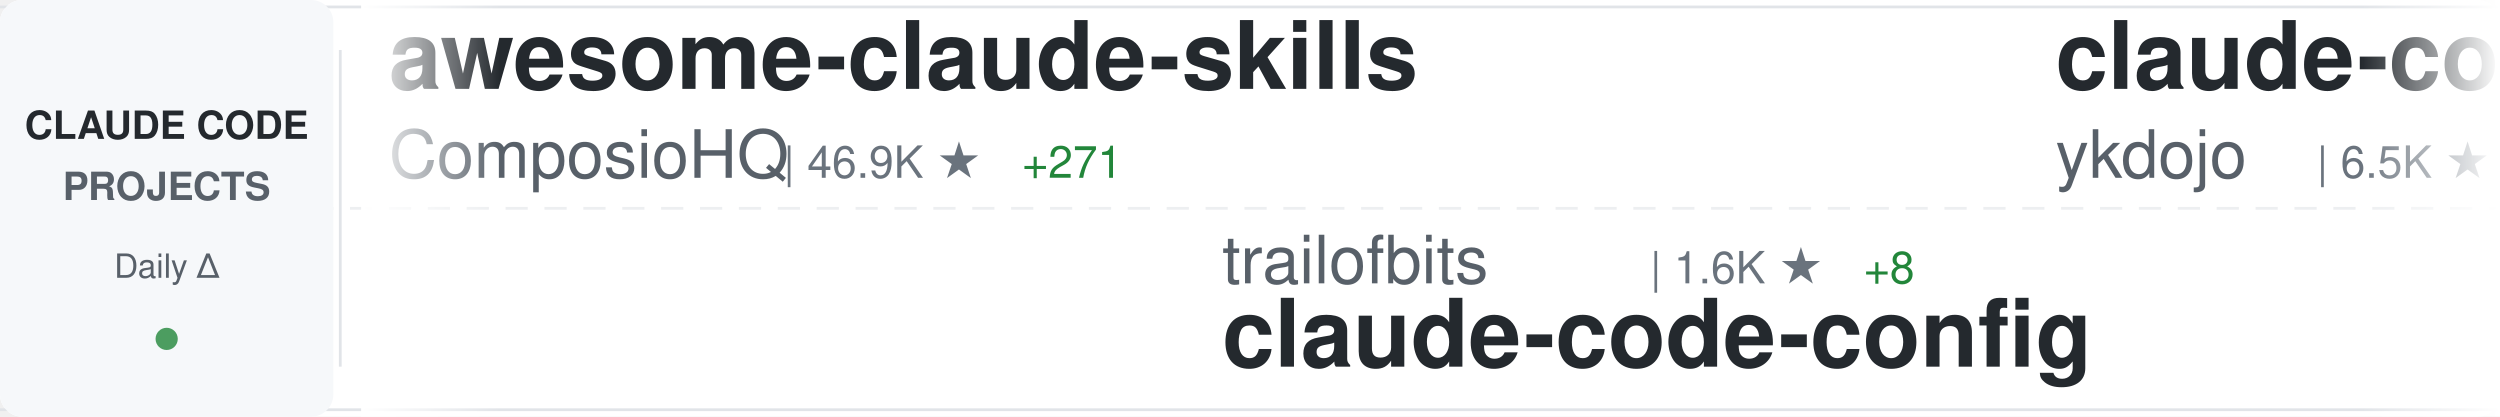
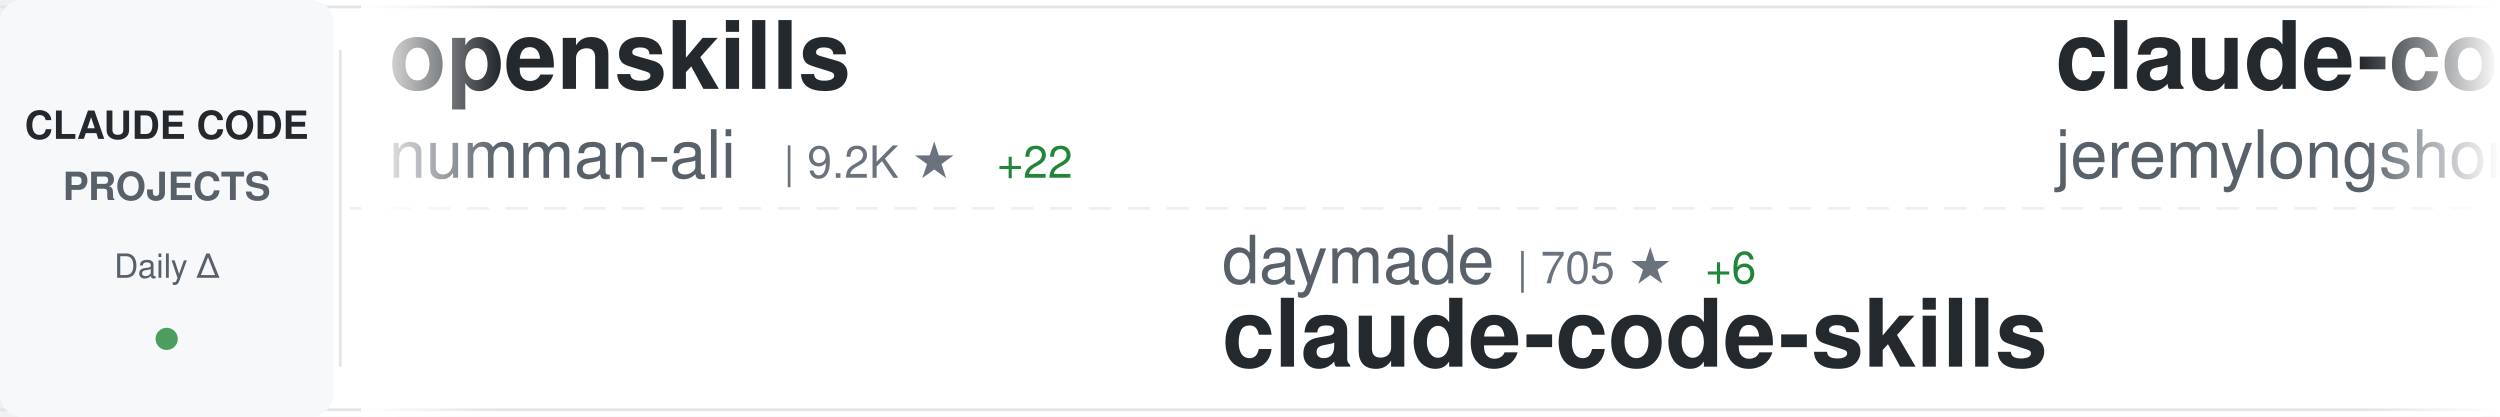
<svg xmlns="http://www.w3.org/2000/svg" width="900" height="150">
  <defs>
    <linearGradient id="awesomeLeftFade" x1="0%" y1="0%" x2="100%" y2="0%">
      <stop offset="0%" style="stop-color:#ffffff;stop-opacity:1" />
      <stop offset="100%" style="stop-color:#ffffff;stop-opacity:0" />
    </linearGradient>
    <linearGradient id="awesomeRightFade" x1="0%" y1="0%" x2="100%" y2="0%">
      <stop offset="0%" style="stop-color:#ffffff;stop-opacity:0" />
      <stop offset="100%" style="stop-color:#ffffff;stop-opacity:1" />
    </linearGradient>
  </defs>
  <rect width="900" height="150" fill="#ffffff" rx="8" />
  <rect x="0" y="2" width="900" height="1" fill="#e1e4e8" />
  <rect x="0" y="147" width="900" height="1" fill="#e1e4e8" />
  <line x1="0" y1="75" x2="900" y2="75" stroke="#e1e4e8" stroke-width="1" stroke-dasharray="8 6" opacity="0.6" />
  <rect x="0" y="0" width="120" height="150" fill="#f6f8fa" rx="8" />
  <text x="60" y="50" font-family="-apple-system, BlinkMacSystemFont, 'Segoe UI', Helvetica, Arial, sans-serif" font-size="14" font-weight="600" fill="#24292e" text-anchor="middle">CLAUDE CODE</text>
  <text x="60" y="72" font-family="-apple-system, BlinkMacSystemFont, 'Segoe UI', Helvetica, Arial, sans-serif" font-size="14" font-weight="600" fill="#586069" text-anchor="middle">PROJECTS</text>
  <text x="60" y="100" font-family="-apple-system, BlinkMacSystemFont, 'Segoe UI', Helvetica, Arial, sans-serif" font-size="12" font-weight="500" fill="#586069" text-anchor="middle">Daily Δ</text>
  <circle cx="60" cy="122" r="4" fill="#22863a" opacity="0.8" />
  <rect x="122" y="18" width="1" height="114" fill="#e1e4e8" />
  <clipPath id="awesomeTickerClip">
    <rect x="130" y="0" width="770" height="150" />
  </clipPath>
  <g clip-path="url(#awesomeTickerClip)">
    <g id="awesomeTickerItems">
      <animateTransform attributeName="transform" attributeType="XML" type="translate" from="0 0" to="-3000 0" dur="54s" repeatCount="indefinite" />
      <g transform="translate(0, 0)">
-         <text x="140" y="32" font-family="-apple-system, BlinkMacSystemFont, 'Segoe UI', Helvetica, Arial, sans-serif" font-size="34" font-weight="600" fill="#24292e">awesome-claude-skills</text>
-         <text x="140" y="64" font-family="-apple-system, BlinkMacSystemFont, 'Segoe UI', Helvetica, Arial, sans-serif" font-size="24" font-weight="400" fill="#586069">ComposioHQ</text>
-         <text x="282" y="64" font-family="-apple-system, BlinkMacSystemFont, 'Segoe UI', Helvetica, Arial, sans-serif" font-size="16" font-weight="500" fill="#6a737d">| 46.9K ★</text>
-         <text x="368" y="64" font-family="-apple-system, BlinkMacSystemFont, 'Segoe UI', Helvetica, Arial, sans-serif" font-size="16" font-weight="500" fill="#22863a"> +271</text>
+         <text x="140" y="32" font-family="-apple-system, BlinkMacSystemFont, 'Segoe UI', Helvetica, Arial, sans-serif" font-size="34" font-weight="600" fill="#24292e">openskills</text>
+         <text x="140" y="64" font-family="-apple-system, BlinkMacSystemFont, 'Segoe UI', Helvetica, Arial, sans-serif" font-size="24" font-weight="400" fill="#586069">numman-ali</text>
+         <text x="282" y="64" font-family="-apple-system, BlinkMacSystemFont, 'Segoe UI', Helvetica, Arial, sans-serif" font-size="16" font-weight="500" fill="#6a737d">| 9.2K ★</text>
+         <text x="359" y="64" font-family="-apple-system, BlinkMacSystemFont, 'Segoe UI', Helvetica, Arial, sans-serif" font-size="16" font-weight="500" fill="#22863a"> +22</text>
      </g>
      <g transform="translate(300, 0)">
-         <text x="140" y="102" font-family="-apple-system, BlinkMacSystemFont, 'Segoe UI', Helvetica, Arial, sans-serif" font-size="24" font-weight="400" fill="#586069">trailofbits</text>
-         <text x="294" y="102" font-family="-apple-system, BlinkMacSystemFont, 'Segoe UI', Helvetica, Arial, sans-serif" font-size="16" font-weight="500" fill="#6a737d">| 1.6K ★</text>
-         <text x="371" y="102" font-family="-apple-system, BlinkMacSystemFont, 'Segoe UI', Helvetica, Arial, sans-serif" font-size="16" font-weight="500" fill="#22863a"> +8</text>
-         <text x="140" y="132" font-family="-apple-system, BlinkMacSystemFont, 'Segoe UI', Helvetica, Arial, sans-serif" font-size="34" font-weight="600" fill="#24292e">claude-code-config</text>
+         <text x="140" y="102" font-family="-apple-system, BlinkMacSystemFont, 'Segoe UI', Helvetica, Arial, sans-serif" font-size="24" font-weight="400" fill="#586069">daymade</text>
+         <text x="246" y="102" font-family="-apple-system, BlinkMacSystemFont, 'Segoe UI', Helvetica, Arial, sans-serif" font-size="16" font-weight="500" fill="#6a737d">| 705 ★</text>
+         <text x="314" y="102" font-family="-apple-system, BlinkMacSystemFont, 'Segoe UI', Helvetica, Arial, sans-serif" font-size="16" font-weight="500" fill="#22863a"> +6</text>
+         <text x="140" y="132" font-family="-apple-system, BlinkMacSystemFont, 'Segoe UI', Helvetica, Arial, sans-serif" font-size="34" font-weight="600" fill="#24292e">claude-code-skills</text>
      </g>
      <g transform="translate(600, 0)">
-         <text x="140" y="32" font-family="-apple-system, BlinkMacSystemFont, 'Segoe UI', Helvetica, Arial, sans-serif" font-size="34" font-weight="600" fill="#24292e">claude-code-tips</text>
-         <text x="140" y="64" font-family="-apple-system, BlinkMacSystemFont, 'Segoe UI', Helvetica, Arial, sans-serif" font-size="24" font-weight="400" fill="#586069">ykdojo</text>
-         <text x="234" y="64" font-family="-apple-system, BlinkMacSystemFont, 'Segoe UI', Helvetica, Arial, sans-serif" font-size="16" font-weight="500" fill="#6a737d">| 6.5K ★</text>
-         <text x="311" y="64" font-family="-apple-system, BlinkMacSystemFont, 'Segoe UI', Helvetica, Arial, sans-serif" font-size="16" font-weight="500" fill="#22863a"> +42</text>
+         <text x="140" y="32" font-family="-apple-system, BlinkMacSystemFont, 'Segoe UI', Helvetica, Arial, sans-serif" font-size="34" font-weight="600" fill="#24292e">claude-code-plugins-plus...</text>
+         <text x="140" y="64" font-family="-apple-system, BlinkMacSystemFont, 'Segoe UI', Helvetica, Arial, sans-serif" font-size="24" font-weight="400" fill="#586069">jeremylongshore</text>
+         <text x="342" y="64" font-family="-apple-system, BlinkMacSystemFont, 'Segoe UI', Helvetica, Arial, sans-serif" font-size="16" font-weight="500" fill="#6a737d">| 1.7K ★</text>
+         <text x="419" y="64" font-family="-apple-system, BlinkMacSystemFont, 'Segoe UI', Helvetica, Arial, sans-serif" font-size="16" font-weight="500" fill="#22863a"> +11</text>
      </g>
      <g transform="translate(900, 0)">
-         <text x="140" y="102" font-family="-apple-system, BlinkMacSystemFont, 'Segoe UI', Helvetica, Arial, sans-serif" font-size="24" font-weight="400" fill="#586069">catlog22</text>
-         <text x="258" y="102" font-family="-apple-system, BlinkMacSystemFont, 'Segoe UI', Helvetica, Arial, sans-serif" font-size="16" font-weight="500" fill="#6a737d">| 1.5K ★</text>
-         <text x="335" y="102" font-family="-apple-system, BlinkMacSystemFont, 'Segoe UI', Helvetica, Arial, sans-serif" font-size="16" font-weight="500" fill="#22863a"> +12</text>
-         <text x="140" y="132" font-family="-apple-system, BlinkMacSystemFont, 'Segoe UI', Helvetica, Arial, sans-serif" font-size="34" font-weight="600" fill="#24292e">Claude-Code-Workflow</text>
+         <text x="140" y="102" font-family="-apple-system, BlinkMacSystemFont, 'Segoe UI', Helvetica, Arial, sans-serif" font-size="24" font-weight="400" fill="#586069">darcyegb</text>
+         <text x="258" y="102" font-family="-apple-system, BlinkMacSystemFont, 'Segoe UI', Helvetica, Arial, sans-serif" font-size="16" font-weight="500" fill="#6a737d">| 611 ★</text>
+         <text x="140" y="132" font-family="-apple-system, BlinkMacSystemFont, 'Segoe UI', Helvetica, Arial, sans-serif" font-size="34" font-weight="600" fill="#24292e">ClaudeCodeAgents</text>
      </g>
      <g transform="translate(1200, 0)">
-         <text x="140" y="32" font-family="-apple-system, BlinkMacSystemFont, 'Segoe UI', Helvetica, Arial, sans-serif" font-size="34" font-weight="600" fill="#24292e">opencode</text>
-         <text x="140" y="64" font-family="-apple-system, BlinkMacSystemFont, 'Segoe UI', Helvetica, Arial, sans-serif" font-size="24" font-weight="400" fill="#586069">anomalyco</text>
-         <text x="270" y="64" font-family="-apple-system, BlinkMacSystemFont, 'Segoe UI', Helvetica, Arial, sans-serif" font-size="16" font-weight="500" fill="#6a737d">| 127.9K ★</text>
-         <text x="365" y="64" font-family="-apple-system, BlinkMacSystemFont, 'Segoe UI', Helvetica, Arial, sans-serif" font-size="16" font-weight="500" fill="#22863a"> +740</text>
+         <text x="140" y="32" font-family="-apple-system, BlinkMacSystemFont, 'Segoe UI', Helvetica, Arial, sans-serif" font-size="34" font-weight="600" fill="#24292e">claude-code-reverse</text>
+         <text x="140" y="64" font-family="-apple-system, BlinkMacSystemFont, 'Segoe UI', Helvetica, Arial, sans-serif" font-size="24" font-weight="400" fill="#586069">Yuyz0112</text>
+         <text x="258" y="64" font-family="-apple-system, BlinkMacSystemFont, 'Segoe UI', Helvetica, Arial, sans-serif" font-size="16" font-weight="500" fill="#6a737d">| 2.2K ★</text>
+         <text x="335" y="64" font-family="-apple-system, BlinkMacSystemFont, 'Segoe UI', Helvetica, Arial, sans-serif" font-size="16" font-weight="500" fill="#22863a"> +8</text>
      </g>
      <g transform="translate(1500, 0)">
-         <text x="140" y="102" font-family="-apple-system, BlinkMacSystemFont, 'Segoe UI', Helvetica, Arial, sans-serif" font-size="24" font-weight="400" fill="#586069">siteboon</text>
-         <text x="258" y="102" font-family="-apple-system, BlinkMacSystemFont, 'Segoe UI', Helvetica, Arial, sans-serif" font-size="16" font-weight="500" fill="#6a737d">| 8.8K ★</text>
-         <text x="335" y="102" font-family="-apple-system, BlinkMacSystemFont, 'Segoe UI', Helvetica, Arial, sans-serif" font-size="16" font-weight="500" fill="#22863a"> +36</text>
-         <text x="140" y="132" font-family="-apple-system, BlinkMacSystemFont, 'Segoe UI', Helvetica, Arial, sans-serif" font-size="34" font-weight="600" fill="#24292e">claudecodeui</text>
+         <text x="140" y="102" font-family="-apple-system, BlinkMacSystemFont, 'Segoe UI', Helvetica, Arial, sans-serif" font-size="24" font-weight="400" fill="#586069">disler</text>
+         <text x="234" y="102" font-family="-apple-system, BlinkMacSystemFont, 'Segoe UI', Helvetica, Arial, sans-serif" font-size="16" font-weight="500" fill="#6a737d">| 1.3K ★</text>
+         <text x="311" y="102" font-family="-apple-system, BlinkMacSystemFont, 'Segoe UI', Helvetica, Arial, sans-serif" font-size="16" font-weight="500" fill="#22863a"> +5</text>
+         <text x="140" y="132" font-family="-apple-system, BlinkMacSystemFont, 'Segoe UI', Helvetica, Arial, sans-serif" font-size="34" font-weight="600" fill="#24292e">claude-code-hooks-multi-...</text>
      </g>
      <g transform="translate(1800, 0)">
-         <text x="140" y="32" font-family="-apple-system, BlinkMacSystemFont, 'Segoe UI', Helvetica, Arial, sans-serif" font-size="34" font-weight="600" fill="#24292e">claude-code</text>
-         <text x="140" y="64" font-family="-apple-system, BlinkMacSystemFont, 'Segoe UI', Helvetica, Arial, sans-serif" font-size="24" font-weight="400" fill="#586069">timothywarner-org</text>
-         <text x="366" y="64" font-family="-apple-system, BlinkMacSystemFont, 'Segoe UI', Helvetica, Arial, sans-serif" font-size="16" font-weight="500" fill="#6a737d">| 202 ★</text>
+         <text x="140" y="32" font-family="-apple-system, BlinkMacSystemFont, 'Segoe UI', Helvetica, Arial, sans-serif" font-size="34" font-weight="600" fill="#24292e">claude-code-config</text>
+         <text x="140" y="64" font-family="-apple-system, BlinkMacSystemFont, 'Segoe UI', Helvetica, Arial, sans-serif" font-size="24" font-weight="400" fill="#586069">jarrodwatts</text>
+         <text x="294" y="64" font-family="-apple-system, BlinkMacSystemFont, 'Segoe UI', Helvetica, Arial, sans-serif" font-size="16" font-weight="500" fill="#6a737d">| 992 ★</text>
+         <text x="362" y="64" font-family="-apple-system, BlinkMacSystemFont, 'Segoe UI', Helvetica, Arial, sans-serif" font-size="16" font-weight="500" fill="#22863a"> +2</text>
      </g>
      <g transform="translate(2100, 0)">
-         <text x="140" y="102" font-family="-apple-system, BlinkMacSystemFont, 'Segoe UI', Helvetica, Arial, sans-serif" font-size="24" font-weight="400" fill="#586069">VoltAgent</text>
-         <text x="270" y="102" font-family="-apple-system, BlinkMacSystemFont, 'Segoe UI', Helvetica, Arial, sans-serif" font-size="16" font-weight="500" fill="#6a737d">| 14.7K ★</text>
-         <text x="356" y="102" font-family="-apple-system, BlinkMacSystemFont, 'Segoe UI', Helvetica, Arial, sans-serif" font-size="16" font-weight="500" fill="#22863a"> +117</text>
-         <text x="140" y="132" font-family="-apple-system, BlinkMacSystemFont, 'Segoe UI', Helvetica, Arial, sans-serif" font-size="34" font-weight="600" fill="#24292e">awesome-claude-code-suba...</text>
+         <text x="140" y="102" font-family="-apple-system, BlinkMacSystemFont, 'Segoe UI', Helvetica, Arial, sans-serif" font-size="24" font-weight="400" fill="#586069">ccplugins</text>
+         <text x="270" y="102" font-family="-apple-system, BlinkMacSystemFont, 'Segoe UI', Helvetica, Arial, sans-serif" font-size="16" font-weight="500" fill="#6a737d">| 643 ★</text>
+         <text x="338" y="102" font-family="-apple-system, BlinkMacSystemFont, 'Segoe UI', Helvetica, Arial, sans-serif" font-size="16" font-weight="500" fill="#22863a"> +2</text>
+         <text x="140" y="132" font-family="-apple-system, BlinkMacSystemFont, 'Segoe UI', Helvetica, Arial, sans-serif" font-size="34" font-weight="600" fill="#24292e">awesome-claude-code-plug...</text>
      </g>
      <g transform="translate(2400, 0)">
-         <text x="140" y="32" font-family="-apple-system, BlinkMacSystemFont, 'Segoe UI', Helvetica, Arial, sans-serif" font-size="34" font-weight="600" fill="#24292e">claude-code-docs</text>
-         <text x="140" y="64" font-family="-apple-system, BlinkMacSystemFont, 'Segoe UI', Helvetica, Arial, sans-serif" font-size="24" font-weight="400" fill="#586069">ericbuess</text>
-         <text x="270" y="64" font-family="-apple-system, BlinkMacSystemFont, 'Segoe UI', Helvetica, Arial, sans-serif" font-size="16" font-weight="500" fill="#6a737d">| 749 ★</text>
-         <text x="338" y="64" font-family="-apple-system, BlinkMacSystemFont, 'Segoe UI', Helvetica, Arial, sans-serif" font-size="16" font-weight="500" fill="#22863a"> +5</text>
+         <text x="140" y="32" font-family="-apple-system, BlinkMacSystemFont, 'Segoe UI', Helvetica, Arial, sans-serif" font-size="34" font-weight="600" fill="#24292e">Claude-Code-Communicatio...</text>
+         <text x="140" y="64" font-family="-apple-system, BlinkMacSystemFont, 'Segoe UI', Helvetica, Arial, sans-serif" font-size="24" font-weight="400" fill="#586069">nishimoto265</text>
+         <text x="306" y="64" font-family="-apple-system, BlinkMacSystemFont, 'Segoe UI', Helvetica, Arial, sans-serif" font-size="16" font-weight="500" fill="#6a737d">| 495 ★</text>
      </g>
      <g transform="translate(2700, 0)">
-         <text x="140" y="102" font-family="-apple-system, BlinkMacSystemFont, 'Segoe UI', Helvetica, Arial, sans-serif" font-size="24" font-weight="400" fill="#586069">FlorianBruniaux</text>
-         <text x="342" y="102" font-family="-apple-system, BlinkMacSystemFont, 'Segoe UI', Helvetica, Arial, sans-serif" font-size="16" font-weight="500" fill="#6a737d">| 2.1K ★</text>
-         <text x="419" y="102" font-family="-apple-system, BlinkMacSystemFont, 'Segoe UI', Helvetica, Arial, sans-serif" font-size="16" font-weight="500" fill="#22863a"> +42</text>
-         <text x="140" y="132" font-family="-apple-system, BlinkMacSystemFont, 'Segoe UI', Helvetica, Arial, sans-serif" font-size="34" font-weight="600" fill="#24292e">claude-code-ultimate-gui...</text>
+         <text x="140" y="102" font-family="-apple-system, BlinkMacSystemFont, 'Segoe UI', Helvetica, Arial, sans-serif" font-size="24" font-weight="400" fill="#586069">anthropics</text>
+         <text x="282" y="102" font-family="-apple-system, BlinkMacSystemFont, 'Segoe UI', Helvetica, Arial, sans-serif" font-size="16" font-weight="500" fill="#6a737d">| 6.5K ★</text>
+         <text x="359" y="102" font-family="-apple-system, BlinkMacSystemFont, 'Segoe UI', Helvetica, Arial, sans-serif" font-size="16" font-weight="500" fill="#22863a"> +19</text>
+         <text x="140" y="132" font-family="-apple-system, BlinkMacSystemFont, 'Segoe UI', Helvetica, Arial, sans-serif" font-size="34" font-weight="600" fill="#24292e">claude-code-action</text>
      </g>
      <g transform="translate(3000, 0)">
-         <text x="140" y="32" font-family="-apple-system, BlinkMacSystemFont, 'Segoe UI', Helvetica, Arial, sans-serif" font-size="34" font-weight="600" fill="#24292e">awesome-claude-skills</text>
-         <text x="140" y="64" font-family="-apple-system, BlinkMacSystemFont, 'Segoe UI', Helvetica, Arial, sans-serif" font-size="24" font-weight="400" fill="#586069">ComposioHQ</text>
-         <text x="282" y="64" font-family="-apple-system, BlinkMacSystemFont, 'Segoe UI', Helvetica, Arial, sans-serif" font-size="16" font-weight="500" fill="#6a737d">| 46.9K ★</text>
-         <text x="368" y="64" font-family="-apple-system, BlinkMacSystemFont, 'Segoe UI', Helvetica, Arial, sans-serif" font-size="16" font-weight="500" fill="#22863a"> +271</text>
+         <text x="140" y="32" font-family="-apple-system, BlinkMacSystemFont, 'Segoe UI', Helvetica, Arial, sans-serif" font-size="34" font-weight="600" fill="#24292e">openskills</text>
+         <text x="140" y="64" font-family="-apple-system, BlinkMacSystemFont, 'Segoe UI', Helvetica, Arial, sans-serif" font-size="24" font-weight="400" fill="#586069">numman-ali</text>
+         <text x="282" y="64" font-family="-apple-system, BlinkMacSystemFont, 'Segoe UI', Helvetica, Arial, sans-serif" font-size="16" font-weight="500" fill="#6a737d">| 9.2K ★</text>
+         <text x="359" y="64" font-family="-apple-system, BlinkMacSystemFont, 'Segoe UI', Helvetica, Arial, sans-serif" font-size="16" font-weight="500" fill="#22863a"> +22</text>
      </g>
      <g transform="translate(3300, 0)">
-         <text x="140" y="102" font-family="-apple-system, BlinkMacSystemFont, 'Segoe UI', Helvetica, Arial, sans-serif" font-size="24" font-weight="400" fill="#586069">trailofbits</text>
-         <text x="294" y="102" font-family="-apple-system, BlinkMacSystemFont, 'Segoe UI', Helvetica, Arial, sans-serif" font-size="16" font-weight="500" fill="#6a737d">| 1.6K ★</text>
-         <text x="371" y="102" font-family="-apple-system, BlinkMacSystemFont, 'Segoe UI', Helvetica, Arial, sans-serif" font-size="16" font-weight="500" fill="#22863a"> +8</text>
-         <text x="140" y="132" font-family="-apple-system, BlinkMacSystemFont, 'Segoe UI', Helvetica, Arial, sans-serif" font-size="34" font-weight="600" fill="#24292e">claude-code-config</text>
+         <text x="140" y="102" font-family="-apple-system, BlinkMacSystemFont, 'Segoe UI', Helvetica, Arial, sans-serif" font-size="24" font-weight="400" fill="#586069">daymade</text>
+         <text x="246" y="102" font-family="-apple-system, BlinkMacSystemFont, 'Segoe UI', Helvetica, Arial, sans-serif" font-size="16" font-weight="500" fill="#6a737d">| 705 ★</text>
+         <text x="314" y="102" font-family="-apple-system, BlinkMacSystemFont, 'Segoe UI', Helvetica, Arial, sans-serif" font-size="16" font-weight="500" fill="#22863a"> +6</text>
+         <text x="140" y="132" font-family="-apple-system, BlinkMacSystemFont, 'Segoe UI', Helvetica, Arial, sans-serif" font-size="34" font-weight="600" fill="#24292e">claude-code-skills</text>
      </g>
      <g transform="translate(3600, 0)">
-         <text x="140" y="32" font-family="-apple-system, BlinkMacSystemFont, 'Segoe UI', Helvetica, Arial, sans-serif" font-size="34" font-weight="600" fill="#24292e">claude-code-tips</text>
-         <text x="140" y="64" font-family="-apple-system, BlinkMacSystemFont, 'Segoe UI', Helvetica, Arial, sans-serif" font-size="24" font-weight="400" fill="#586069">ykdojo</text>
-         <text x="234" y="64" font-family="-apple-system, BlinkMacSystemFont, 'Segoe UI', Helvetica, Arial, sans-serif" font-size="16" font-weight="500" fill="#6a737d">| 6.5K ★</text>
-         <text x="311" y="64" font-family="-apple-system, BlinkMacSystemFont, 'Segoe UI', Helvetica, Arial, sans-serif" font-size="16" font-weight="500" fill="#22863a"> +42</text>
+         <text x="140" y="32" font-family="-apple-system, BlinkMacSystemFont, 'Segoe UI', Helvetica, Arial, sans-serif" font-size="34" font-weight="600" fill="#24292e">claude-code-plugins-plus...</text>
+         <text x="140" y="64" font-family="-apple-system, BlinkMacSystemFont, 'Segoe UI', Helvetica, Arial, sans-serif" font-size="24" font-weight="400" fill="#586069">jeremylongshore</text>
+         <text x="342" y="64" font-family="-apple-system, BlinkMacSystemFont, 'Segoe UI', Helvetica, Arial, sans-serif" font-size="16" font-weight="500" fill="#6a737d">| 1.7K ★</text>
+         <text x="419" y="64" font-family="-apple-system, BlinkMacSystemFont, 'Segoe UI', Helvetica, Arial, sans-serif" font-size="16" font-weight="500" fill="#22863a"> +11</text>
      </g>
      <g transform="translate(3900, 0)">
-         <text x="140" y="102" font-family="-apple-system, BlinkMacSystemFont, 'Segoe UI', Helvetica, Arial, sans-serif" font-size="24" font-weight="400" fill="#586069">catlog22</text>
-         <text x="258" y="102" font-family="-apple-system, BlinkMacSystemFont, 'Segoe UI', Helvetica, Arial, sans-serif" font-size="16" font-weight="500" fill="#6a737d">| 1.5K ★</text>
-         <text x="335" y="102" font-family="-apple-system, BlinkMacSystemFont, 'Segoe UI', Helvetica, Arial, sans-serif" font-size="16" font-weight="500" fill="#22863a"> +12</text>
-         <text x="140" y="132" font-family="-apple-system, BlinkMacSystemFont, 'Segoe UI', Helvetica, Arial, sans-serif" font-size="34" font-weight="600" fill="#24292e">Claude-Code-Workflow</text>
+         <text x="140" y="102" font-family="-apple-system, BlinkMacSystemFont, 'Segoe UI', Helvetica, Arial, sans-serif" font-size="24" font-weight="400" fill="#586069">darcyegb</text>
+         <text x="258" y="102" font-family="-apple-system, BlinkMacSystemFont, 'Segoe UI', Helvetica, Arial, sans-serif" font-size="16" font-weight="500" fill="#6a737d">| 611 ★</text>
+         <text x="140" y="132" font-family="-apple-system, BlinkMacSystemFont, 'Segoe UI', Helvetica, Arial, sans-serif" font-size="34" font-weight="600" fill="#24292e">ClaudeCodeAgents</text>
      </g>
    </g>
  </g>
  <rect x="130" y="0" width="50" height="150" fill="url(#awesomeLeftFade)" />
  <rect x="850" y="0" width="50" height="150" fill="url(#awesomeRightFade)" />
</svg>
